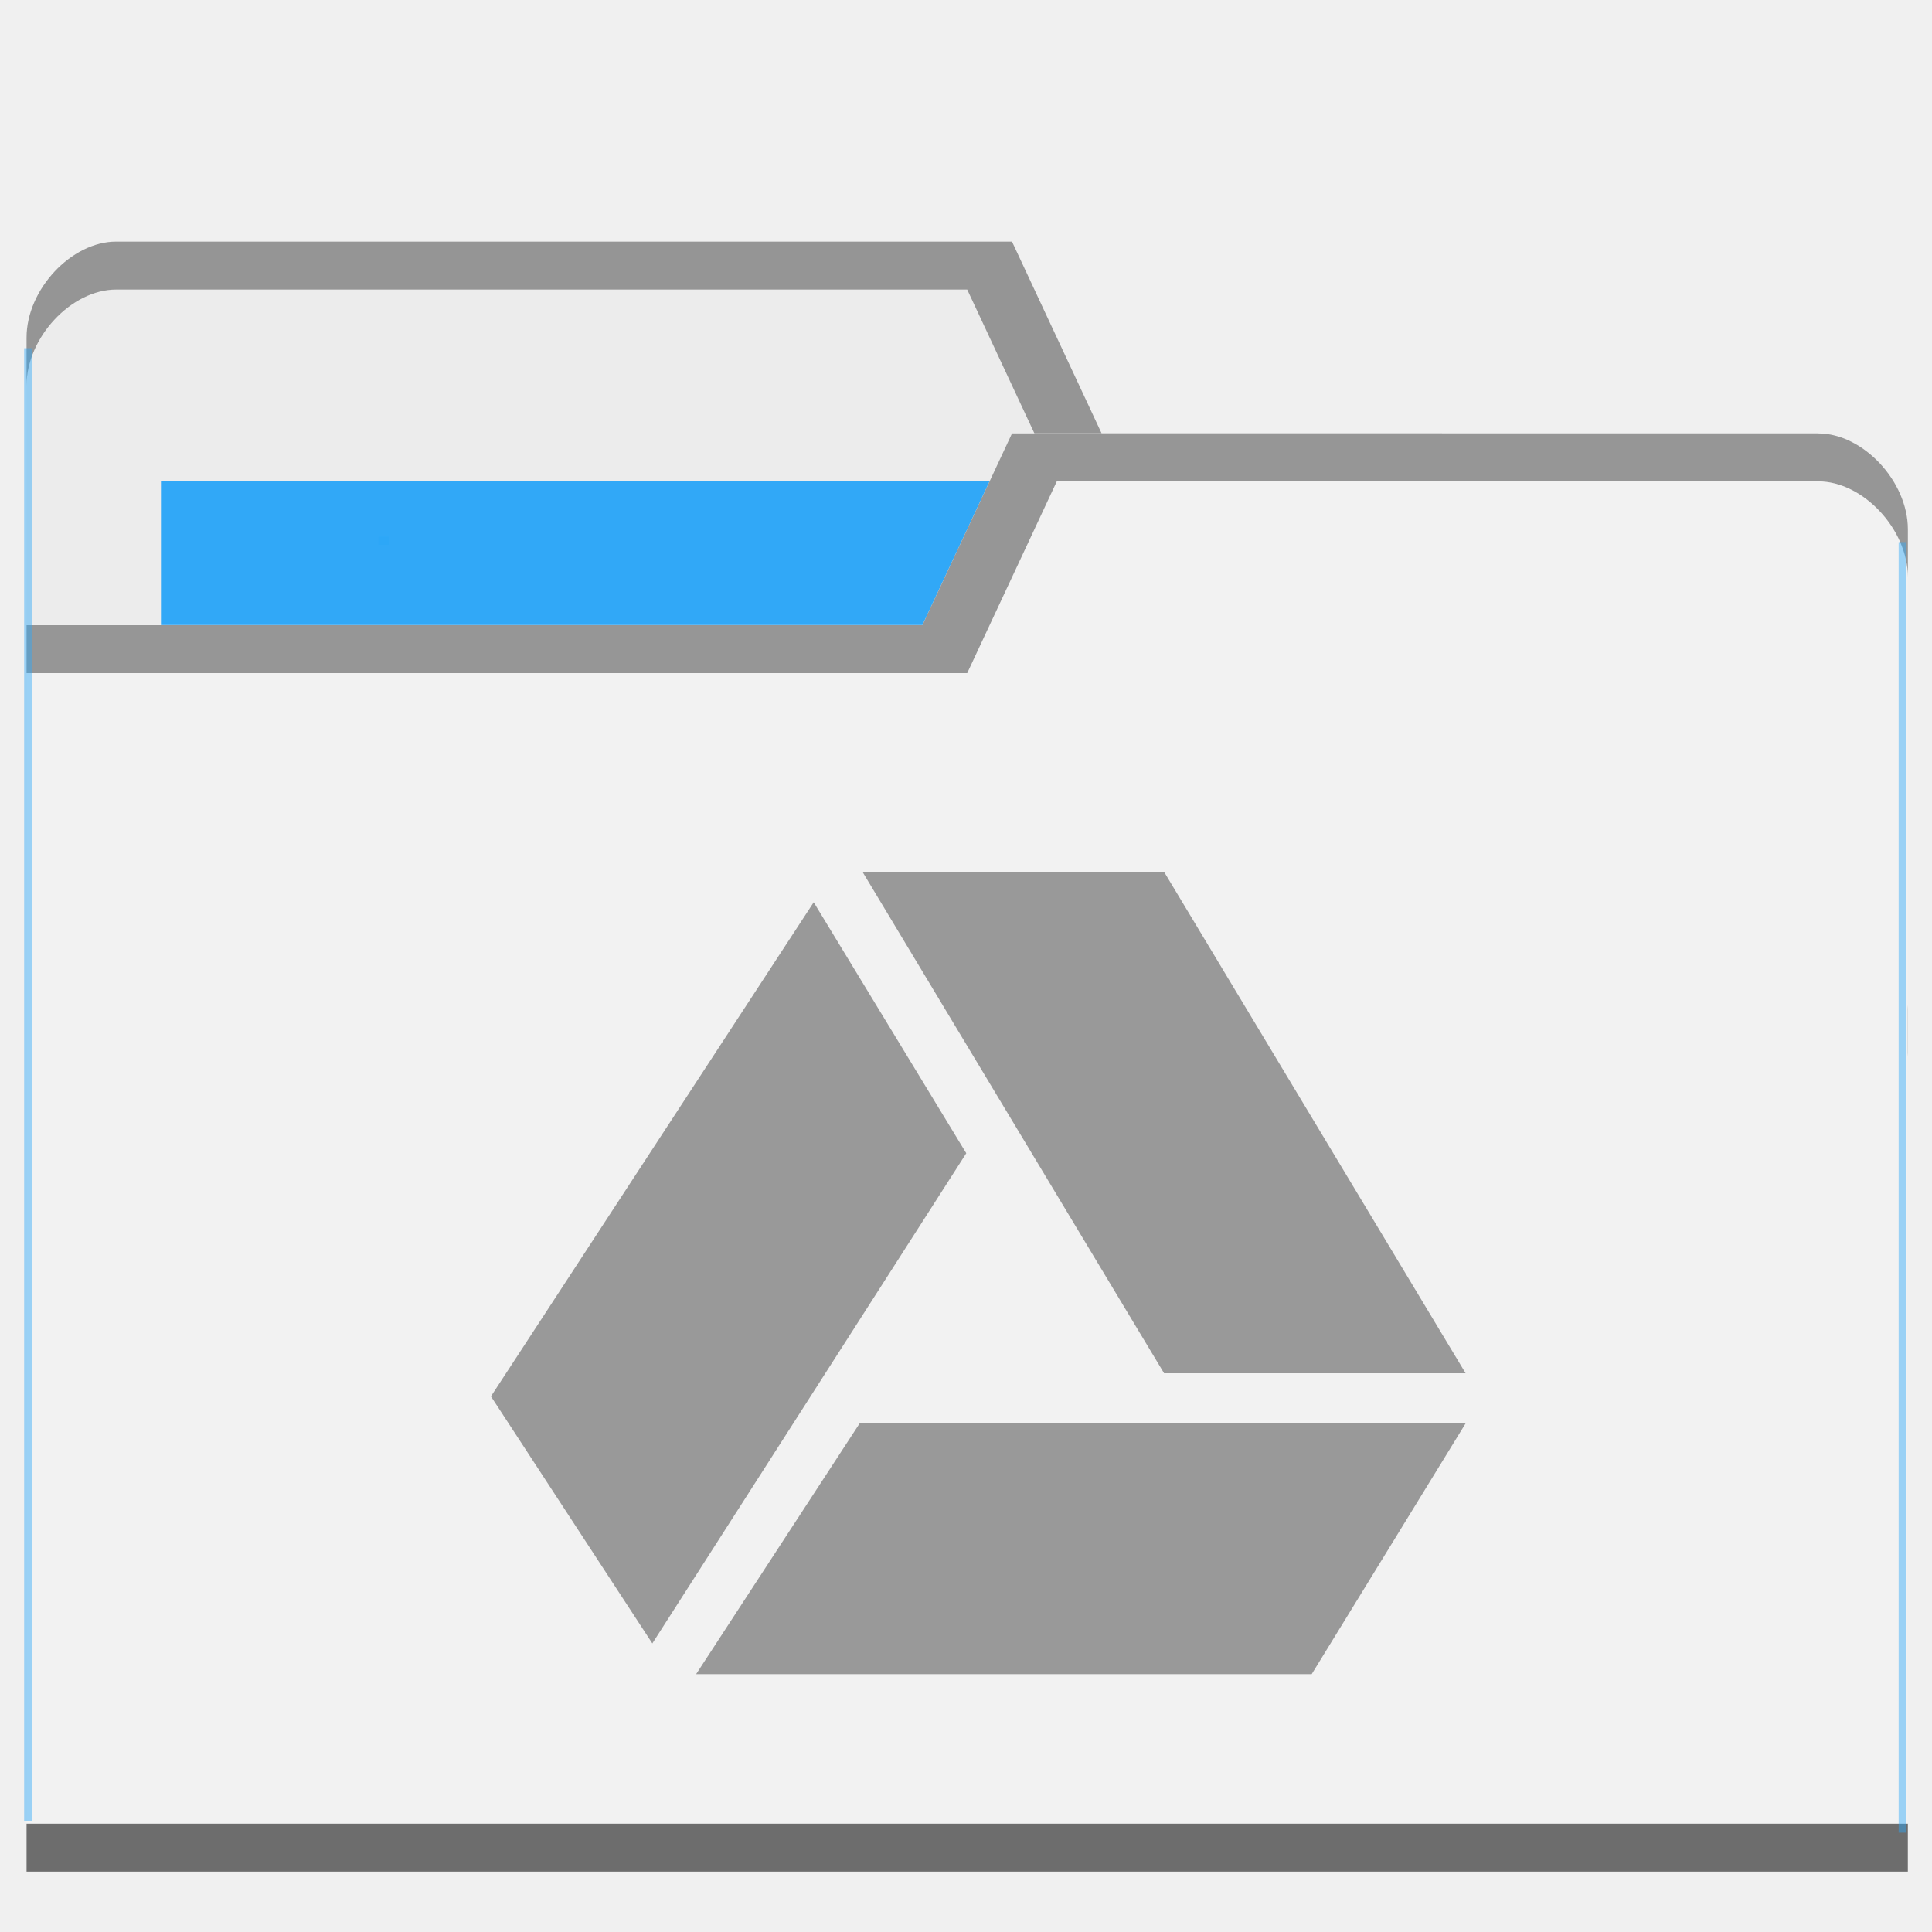
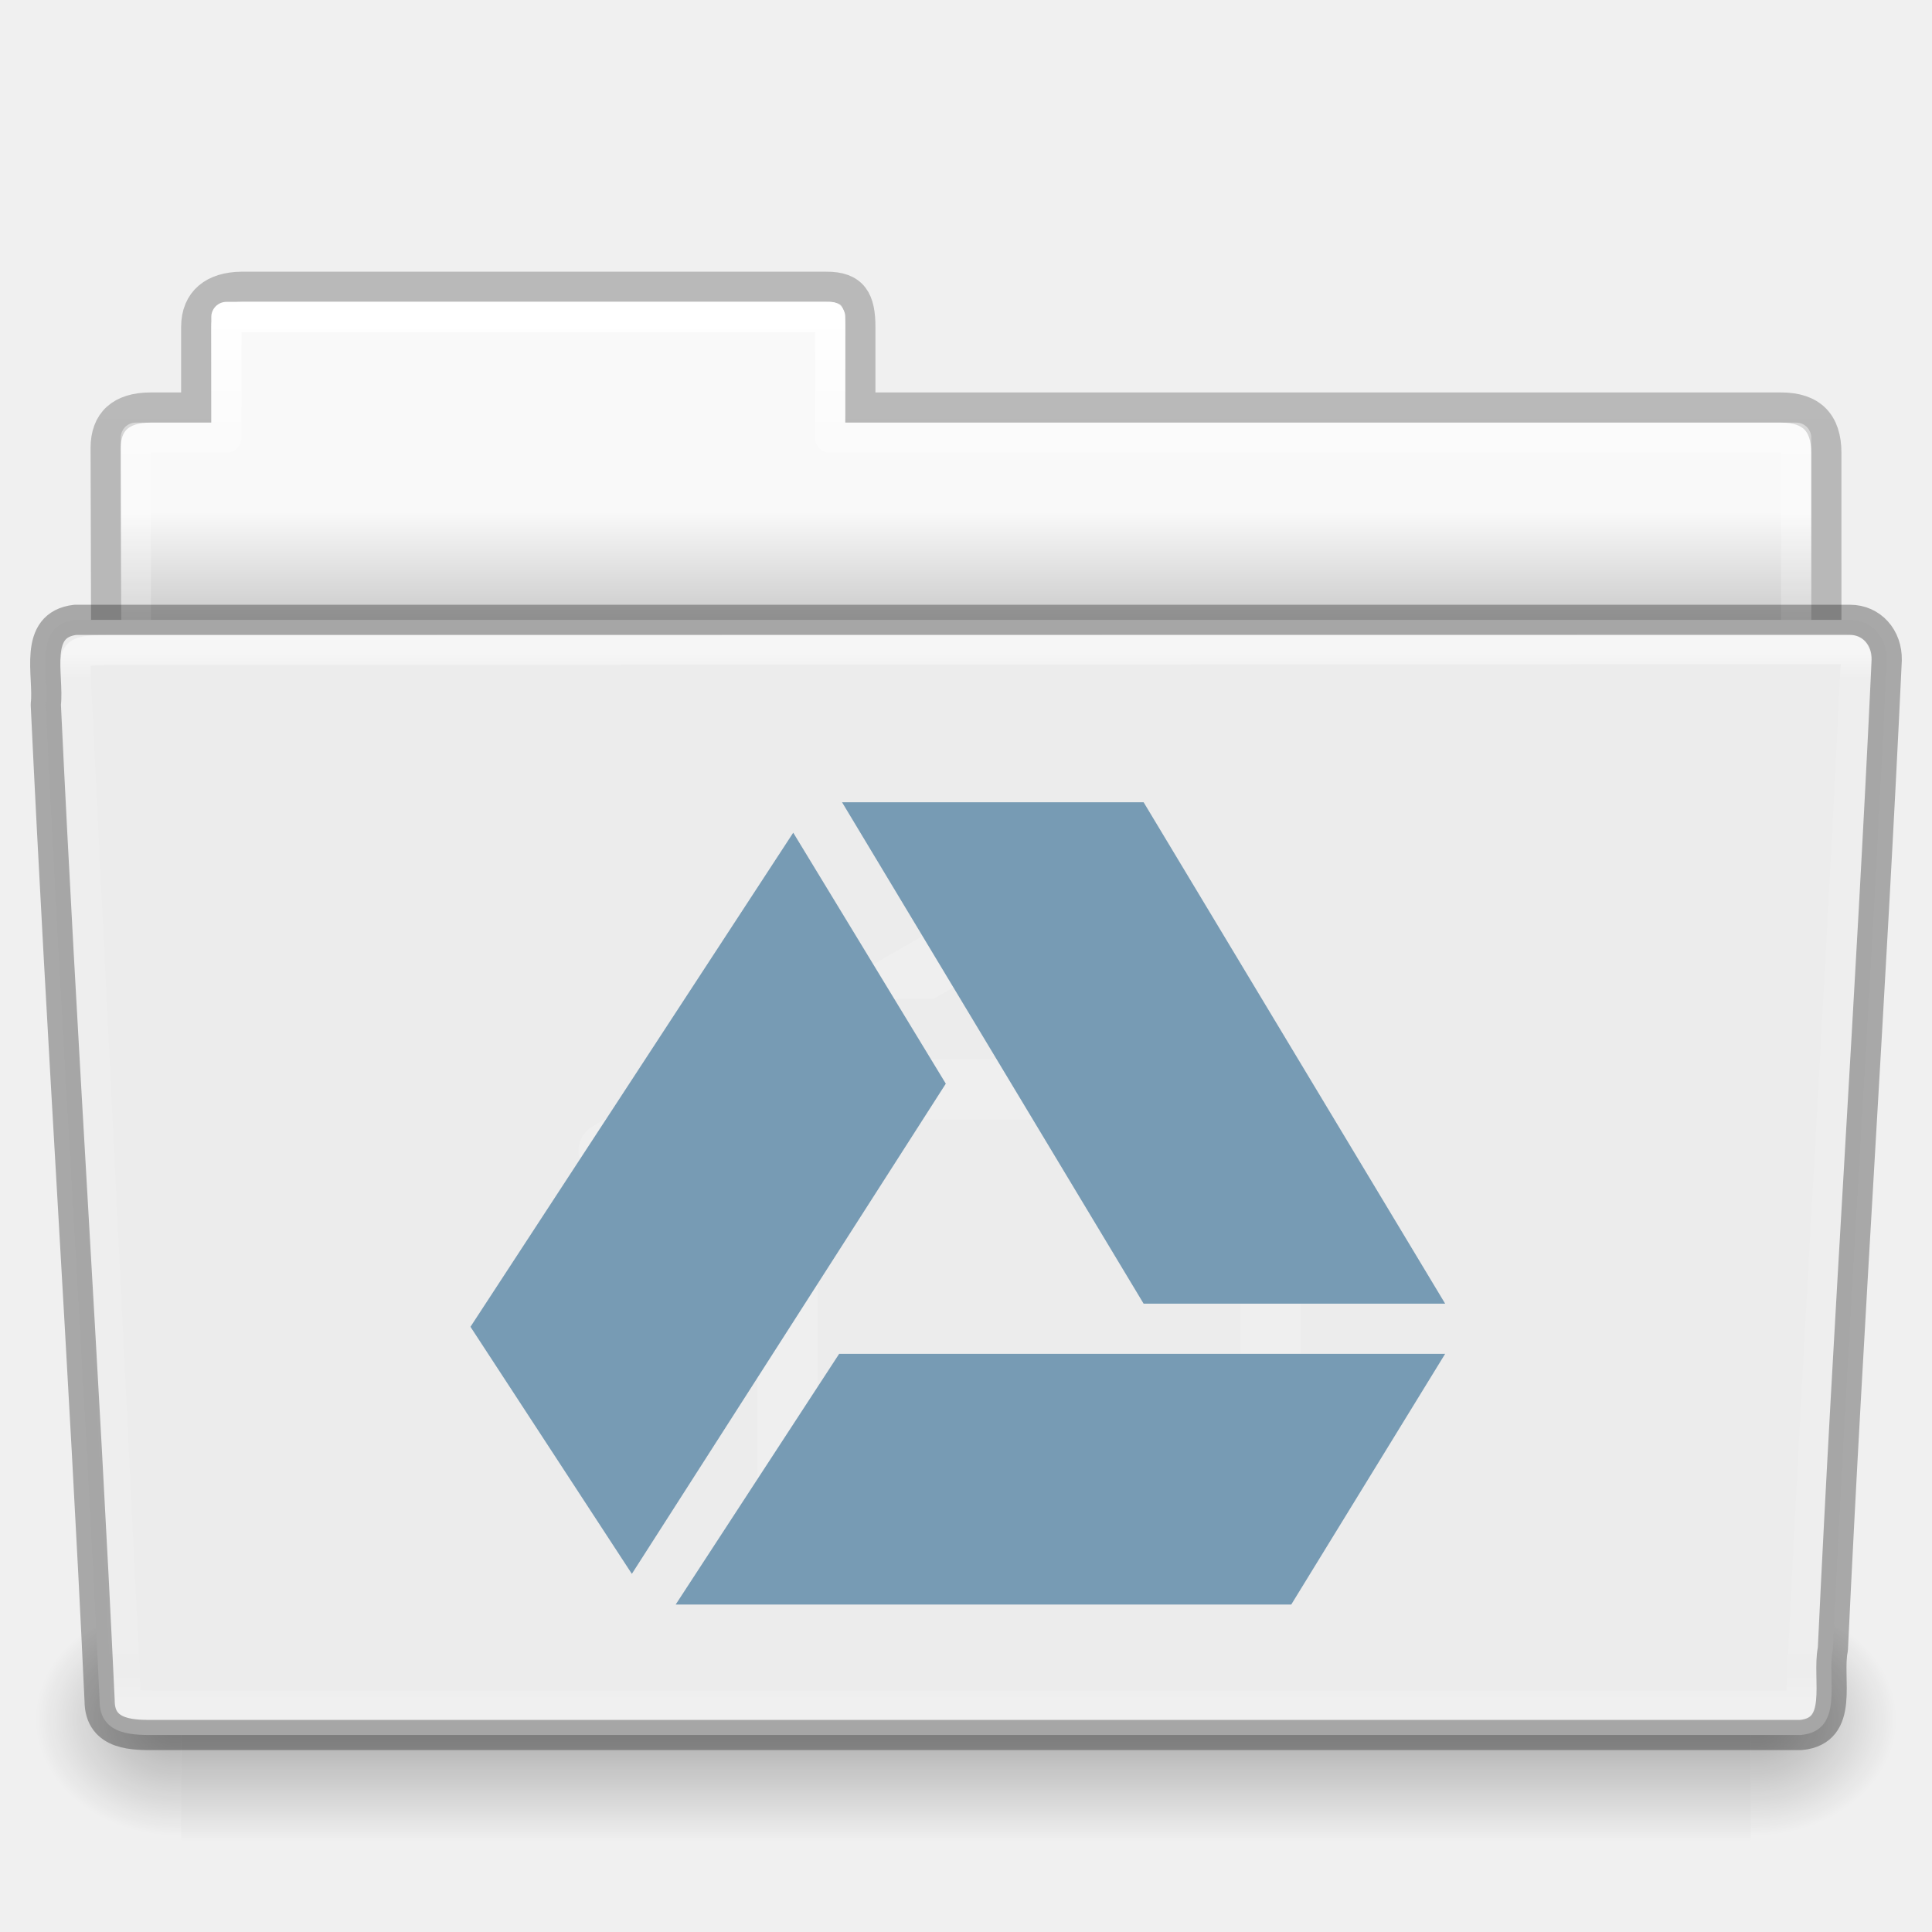
- <svg xmlns="http://www.w3.org/2000/svg" viewBox="0 0 64 64" id="svg2" version="1.1">
-   <defs id="defs4">
-     <radialGradient id="radialGradient3964" cx="32.5" cy="56.5" r="33.5" gradientTransform="matrix(1,0,0,0.1044776,0,50.59701)" gradientUnits="userSpaceOnUse">
-       <stop style="stop-color:#000;stop-opacity:1" id="stop7" />
-       <stop offset="1" style="stop-color:#000;stop-opacity:0" id="stop9" />
-     </radialGradient>
+ <svg xmlns="http://www.w3.org/2000/svg" xmlns:xlink="http://www.w3.org/1999/xlink" version="1.1" width="64" height="64" id="svg24498">
+   <defs id="defs24500">
+     <linearGradient x1="97.539" y1="16.962" x2="97.539" y2="44.261" id="linearGradient6208" xlink:href="#linearGradient8272-8-8" gradientUnits="userSpaceOnUse" gradientTransform="matrix(1.321028,0,0,1.26798,-70.73077,0.1738125)" />
+     <linearGradient id="linearGradient8272-8-8">
+       <stop id="stop8274-4" style="stop-color:#ffffff;stop-opacity:1" offset="0" />
+       <stop id="stop8276-5" style="stop-color:#ffffff;stop-opacity:0.235" offset="0.022" />
+       <stop id="stop8278-0" style="stop-color:#ffffff;stop-opacity:0.157" offset="0.979" />
+       <stop id="stop8280-5-9" style="stop-color:#ffffff;stop-opacity:0.392" offset="1" />
+     </linearGradient>
+     <linearGradient x1="22.935" y1="49.629" x2="22.809" y2="36.658" id="linearGradient6212" xlink:href="#linearGradient6129-963-697-142-998-580-273-9" gradientUnits="userSpaceOnUse" gradientTransform="matrix(1.54329,0,0,1.310345,-5.03918,0.3448325)" />
+     <linearGradient id="linearGradient6129-963-697-142-998-580-273-9">
+       <stop id="stop2661-3" style="stop-color:#0a0a0a;stop-opacity:0.498" offset="0" />
+       <stop id="stop2663-33" style="stop-color:#0a0a0a;stop-opacity:0" offset="1" />
+     </linearGradient>
+     <linearGradient x1="-91" y1="44" x2="-91" y2="119.06" id="linearGradient6216" xlink:href="#linearGradient4632-0-6-4-4-4" gradientUnits="userSpaceOnUse" gradientTransform="matrix(0.5041322,0,0,0.4933339,73.84275,-1.453288)" />
+     <linearGradient id="linearGradient4632-0-6-4-4-4">
+       <stop id="stop4634-4-4-7-4" style="stop-color:#b4cee1;stop-opacity:1" offset="0" />
+       <stop id="stop4636-3-1-5-9" style="stop-color:#5d9fcd;stop-opacity:1" offset="1" />
+     </linearGradient>
+     <radialGradient cx="605.714" cy="486.648" r="117.143" fx="605.714" fy="486.648" id="radialGradient6222" xlink:href="#linearGradient5060-820-8" gradientUnits="userSpaceOnUse" gradientTransform="matrix(-0.04016195,0,0,0.0329426,30.20379,40.92132)" />
+     <linearGradient id="linearGradient5060-820-8">
+       <stop id="stop2681-37" style="stop-color:#000000;stop-opacity:1" offset="0" />
+       <stop id="stop2683-05" style="stop-color:#000000;stop-opacity:0" offset="1" />
+     </linearGradient>
+     <linearGradient x1="302.857" y1="366.648" x2="302.857" y2="609.505" id="linearGradient6226" xlink:href="#linearGradient5048-585-1" gradientUnits="userSpaceOnUse" gradientTransform="matrix(0.1076923,0,0,0.03294117,-6.9233,40.92219)" />
+     <linearGradient id="linearGradient5048-585-1">
+       <stop id="stop2667-0" style="stop-color:#000000;stop-opacity:0" offset="0" />
+       <stop id="stop2669-91" style="stop-color:#000000;stop-opacity:1" offset="0.5" />
+       <stop id="stop2671-6" style="stop-color:#000000;stop-opacity:0" offset="1" />
+     </linearGradient>
+     <radialGradient cx="605.714" cy="486.648" r="117.143" fx="605.714" fy="486.648" id="radialGradient6230" xlink:href="#linearGradient5060-820-8" gradientUnits="userSpaceOnUse" gradientTransform="matrix(0.04016195,0,0,0.0329426,33.79576,40.92132)" />
+     <linearGradient x1="97.539" y1="8.81" x2="97.539" y2="44.261" id="linearGradient6234" xlink:href="#linearGradient9235-9" gradientUnits="userSpaceOnUse" gradientTransform="matrix(1.274967,0,0,1.218292,-67.15941,-0.3392075)" />
+     <linearGradient id="linearGradient9235-9">
+       <stop id="stop9237-7" style="stop-color:#ffffff;stop-opacity:1" offset="0" />
+       <stop id="stop9239-2-3" style="stop-color:#ffffff;stop-opacity:0.235" offset="0.109" />
+       <stop id="stop9241-1" style="stop-color:#ffffff;stop-opacity:0.157" offset="0.979" />
+       <stop id="stop9243-5" style="stop-color:#ffffff;stop-opacity:0.392" offset="1" />
+     </linearGradient>
+     <linearGradient x1="-51.786" y1="53.514" x2="-51.786" y2="3.634" id="linearGradient6238" xlink:href="#linearGradient3104-8-8-97-4-6-11-5-5-1-0-5" gradientUnits="userSpaceOnUse" gradientTransform="matrix(1.056377,0,0,1.077055,69.97493,-2.529648)" />
+     <linearGradient id="linearGradient3104-8-8-97-4-6-11-5-5-1-0-5">
+       <stop id="stop3106-5-4-3-5-0-2-1-0-1-2-7" style="stop-color:#000000;stop-opacity:0.322" offset="0" />
+       <stop id="stop3108-4-3-7-8-2-0-7-9-4-9-4-5" style="stop-color:#000000;stop-opacity:0.278" offset="1" />
+     </linearGradient>
+     <linearGradient id="linearGradient6404-7-5-7">
+       <stop id="stop6406-1-8-2" style="stop-color:#f9f9f9;stop-opacity:1" offset="0" />
+       <stop id="stop6408-9-6-4" style="stop-color:#c9c9c9;stop-opacity:1" offset="1" />
+     </linearGradient>
+     <linearGradient x1="62.989" y1="14.091" x2="62.989" y2="16.998" id="linearGradient24496" xlink:href="#linearGradient6404-7-5-7" gradientUnits="userSpaceOnUse" gradientTransform="matrix(1.313553,0,0,1.290055,-55.48584,-1.221858)" />
  </defs>
-   <g transform="translate(0,-988.3622)" id="g11">
-     <path d="m 0.88,999.539 0,44.471 62.32,0 0,-22.235 -2.968,-19.058 -23.741,0 -2.968,-6.353 -29.676,0 c -1.484,0 -2.968,1.588 -2.968,3.177 z" style="fill:#ececec;fill-opacity:1;stroke:none" id="path8315" />
-     <rect width="31.16" height="12.706" x="5.332" y="1004.303" style="fill:#2ca7f8;fill-opacity:0.965;stroke:none" id="rect8317" />
-     <path d="m 3.848,996.366 c -1.484,0 -2.968,1.588 -2.968,3.177 l 0,1.588 c 0,-1.588 1.484,-3.177 2.968,-3.177 l 28.192,0 2.968,6.353 25.225,0 2.968,19.059 0,-1.588 -2.968,-19.059 -23.741,0 -2.968,-6.353 z" style="opacity:0.804;fill:#808080;fill-opacity:1;stroke:none" id="path8319" />
-     <path d="m 63.2,1005.892 0,44.47 -62.32,0 0,-41.294 29.676,0 2.968,-6.353 26.708,0 c 1.484,0 2.968,1.588 2.968,3.177 z" style="fill:#f2f2f2;fill-opacity:1;stroke:none" id="path8321" />
-     <path d="m 0.88,1048.774 0,1.588 62.32,0 0,-1.588 z" style="opacity:0.801;fill:#4d4d4d;fill-opacity:1;stroke:none" id="path8323" />
-     <path d="m 33.524,1002.719 -2.968,6.353 -29.676,0 0,1.588 31.16,0 2.968,-6.352 25.225,0 c 1.484,0 2.968,1.587 2.968,3.176 l 0,-1.588 c 0,-1.587 -1.484,-3.176 -2.968,-3.176 z" style="opacity:0.804;fill:#808080;fill-opacity:1;stroke:none" id="path8325" />
-     <rect style="opacity:0.801;fill:#2ca7f8;fill-opacity:0.554" id="rect8352" width="0.257" height="48.805" x="0.8" y="999.897" />
-     <rect style="opacity:0.801;fill:#2ca7f8;fill-opacity:0.554" id="rect8352-6" width="0.257" height="42.75" x="-63.152" y="1006.32" transform="scale(-1,1)" />
-     <rect style="opacity:0.801;fill:#2ca7f8;fill-opacity:1" id="rect8377" width="0.343" height="0.275" x="12.542" y="1006.136" />
-     <g transform="translate(-0.8135594,3.49374)" style="opacity:1;fill:#999999" id="g27" />
-     <path d="m 23.06,1043.82 5.416,-8.305 20.074,0 -5.098,8.305 z" style="opacity:1;fill:#999999;fill-opacity:1;fill-rule:evenodd" id="path25545" />
-     <path d="m 38.562,1033.854 9.989,0 -9.989,-16.61 -9.99,0 z" style="opacity:1;fill:#999999;fill-opacity:1;fill-rule:evenodd" id="path25547" />
-     <path d="m 32.009,1026.565 -5.054,-8.314 -10.692,16.368 5.346,8.184 z" style="opacity:1;fill:#999999;fill-opacity:1;fill-rule:evenodd" id="path25549" />
+   <g id="layer1">
+     <path d="m 7.5,10 c -0.277,0 -0.5,0.223 -0.5,0.5 l 0,3.5 -2.5,0 c -0.277,0 -0.5,0.223 -0.5,0.5 l 0,9.5 c 0,0.277 0.223,0.5 0.5,0.5 l 55,0 c 0.277,0 0.5,-0.223 0.5,-0.5 l 0,-9.5 c 0,-0.277 -0.223,-0.5 -0.5,-0.5 l -31.5,0 0,-3.5 c 0,-0.277 -0.223,-0.5 -0.5,-0.5 l -20,0 z" id="use6058" style="color:#000000;fill:url(#linearGradient24496);fill-opacity:1;fill-rule:nonzero;stroke:none;stroke-width:1;marker:none;visibility:visible;display:inline;overflow:visible;enable-background:accumulate" />
+     <path d="m 8,9.5 c -0.915,0.01 -1.5,0.456 -1.5,1.333 l 0,2.667 -1.506,0 c -0.995,0 -1.494,0.474 -1.494,1.342 0.046,13.72 0,14.493 0,15.658 1.903,0 57,-4.933 57,-7.056 l 0,-8.444 c 0,-1 -0.5,-1.5 -1.5,-1.5 l -30.5,0 0,-2.667 c 0,-0.877 -0.225,-1.344 -1.14,-1.333 z" id="use6060" style="opacity:0.8;color:#000000;fill:none;stroke:url(#linearGradient6238);stroke-width:1;stroke-linecap:butt;stroke-linejoin:miter;stroke-miterlimit:4;stroke-opacity:1;stroke-dasharray:none;stroke-dashoffset:0;marker:none;visibility:visible;display:inline;overflow:visible;enable-background:accumulate" />
+     <path d="m 7.5,10.5 0,4 -3,0 0,10 55,0 0,-10 -32,0 0,-4 -20,0 z" id="use6062" style="color:#000000;fill:none;stroke:url(#linearGradient6234);stroke-width:1;stroke-linecap:round;stroke-linejoin:round;stroke-miterlimit:4;stroke-opacity:1;stroke-dasharray:none;stroke-dashoffset:0;marker:none;visibility:visible;display:inline;overflow:visible;enable-background:accumulate" />
+     <path d="m 58,53 c 0,0 0,8 0,8 2.068,0.015 5,-1.792 5,-4 0,-2.208 -2.308,-3.999 -5,-3.999 z" id="use6064" style="opacity:0.3;fill:url(#radialGradient6230);fill-opacity:1;fill-rule:nonzero;stroke:none;stroke-width:1;marker:none;visibility:visible;display:inline;overflow:visible" />
+     <rect width="52" height="8" x="6" y="53" id="use6066" style="opacity:0.3;fill:url(#linearGradient6226);fill-opacity:1;fill-rule:nonzero;stroke:none;stroke-width:1;marker:none;visibility:visible;display:inline;overflow:visible" />
+     <path d="m 6,53 c 0,0 0,8 0,8 -2.068,0.015 -5,-1.792 -5,-4 0,-2.208 2.308,-3.999 5,-3.999 z" id="use6068" style="opacity:0.3;fill:url(#radialGradient6222);fill-opacity:1;fill-rule:nonzero;stroke:none;stroke-width:1;marker:none;visibility:visible;display:inline;overflow:visible" />
+     <path d="m 2.503,20.532 c -1.44,0.163 -0.871,1.853 -0.986,2.803 0.527,11.193 1.26,21.809 1.783,33.002 0,1.19 1.195,1.137 1.865,1.137 0,0 36.774,0 54.491,0 1.463,-0.141 0.855,-1.86 1.06,-2.844 0.527,-11.193 1.26,-21.569 1.784,-32.762 0.018,-0.752 -0.501,-1.335 -1.215,-1.335 0,0 -39.863,0 -58.782,0 z" id="use6070" style="color:#000000;fill:#ececec;fill-opacity:1;fill-rule:nonzero;stroke:none;stroke-width:1;marker:none;visibility:visible;display:inline;overflow:visible;enable-background:accumulate" />
+     <path d="m 2.409,20 59.182,5.3e-4 c 0.855,0 1.409,0.584 1.409,1.31 l -1.677,35.379 c 0,0.726 -0.688,1.31 -1.543,1.31 l -55.558,0 c -0.855,0 -1.543,-0.584 -1.543,-1.31 l -1.677,-35.379 c 0,-0.726 0.554,-1.31 1.409,-1.31 z" id="use6072" style="opacity:0.4;fill:#ffffff;fill-opacity:0;stroke:none" />
+     <path d="m 61.068,21.5 -57.118,0.031 c -1.709,0 -1.434,0.034 -1.434,1.076 l 1.621,32.914 c 0.016,0.943 -0.066,0.979 1.073,0.979 0,0 36.778,0 54.44,0 0.54,-11.582 1.258,-22.682 1.815,-34.322 0.052,-0.555 0.013,-0.678 -0.396,-0.678 z" id="use6074" style="opacity:0.5;color:#000000;fill:none;stroke:url(#linearGradient6208);stroke-width:1;stroke-linecap:round;stroke-linejoin:round;stroke-miterlimit:4;stroke-opacity:1;stroke-dasharray:none;stroke-dashoffset:0;marker:none;visibility:visible;display:inline;overflow:visible;enable-background:accumulate" />
+     <path d="m 33.896,29.178 c -0.129,0.016 -0.255,0.056 -0.375,0.125 l -6.562,3.781 h 3.969 l 2.719,-1.562 0.906,1.562 h 2.281 l -1.969,-3.438 c -0.208,-0.36 -0.582,-0.517 -0.969,-0.469 z m -7.812,5.906 c -0.554,0 -1,0.446 -1,1 v 16 c 0,0.554 0.446,1 1,1 h 16 c 0.554,0 1,-0.446 1,-1 v -16 c 0,-0.554 -0.446,-1 -1,-1 z m -3,0.25 -3.438,1.969 c -0.48,0.277 -0.621,0.864 -0.344,1.344 l 3.781,6.562 v -3.969 l -1.562,-2.719 1.562,-0.906 z m 4,1.75 h 14 v 12 h -14 z" id="rect5897-4" style="color:#000000;display:inline;overflow:visible;visibility:visible;opacity:0.3;fill:#ffffff;fill-opacity:0.552;fill-rule:nonzero;stroke:none;stroke-width:1.7;marker:none;enable-background:accumulate" />
+     <path d="m 2.503,20.532 c -1.44,0.163 -0.871,1.853 -0.986,2.803 0.527,11.193 1.26,21.809 1.783,33.002 0,1.19 1.195,1.137 1.865,1.137 0,0 36.774,0 54.491,0 1.463,-0.141 0.855,-1.86 1.06,-2.844 0.527,-11.193 1.26,-21.569 1.784,-32.762 0.018,-0.752 -0.501,-1.335 -1.215,-1.335 0,0 -39.863,0 -58.782,0 z" id="use6070-8" style="opacity:0.3;color:#000000;fill:none;stroke:#000000;stroke-width:1;stroke-linecap:round;stroke-linejoin:round;stroke-miterlimit:4;stroke-opacity:1;stroke-dasharray:none;stroke-dashoffset:0;marker:none;visibility:visible;display:inline;overflow:visible;enable-background:accumulate" />
+     <path d="m 22.382,53.153 5.416,-8.305 h 20.074 l -5.098,8.305 z" style="opacity:1;fill:#779bb4;fill-opacity:1;fill-rule:evenodd" id="path25545" />
+     <path d="m 37.884,43.186 h 9.989 l -9.989,-16.61 h -9.99 z" style="opacity:1;fill:#779bb4;fill-opacity:1;fill-rule:evenodd" id="path25547" />
+     <path d="m 31.331,35.898 -5.054,-8.314 -10.692,16.368 5.346,8.184 z" style="opacity:1;fill:#779bb4;fill-opacity:1;fill-rule:evenodd" id="path25549" />
  </g>
</svg>
